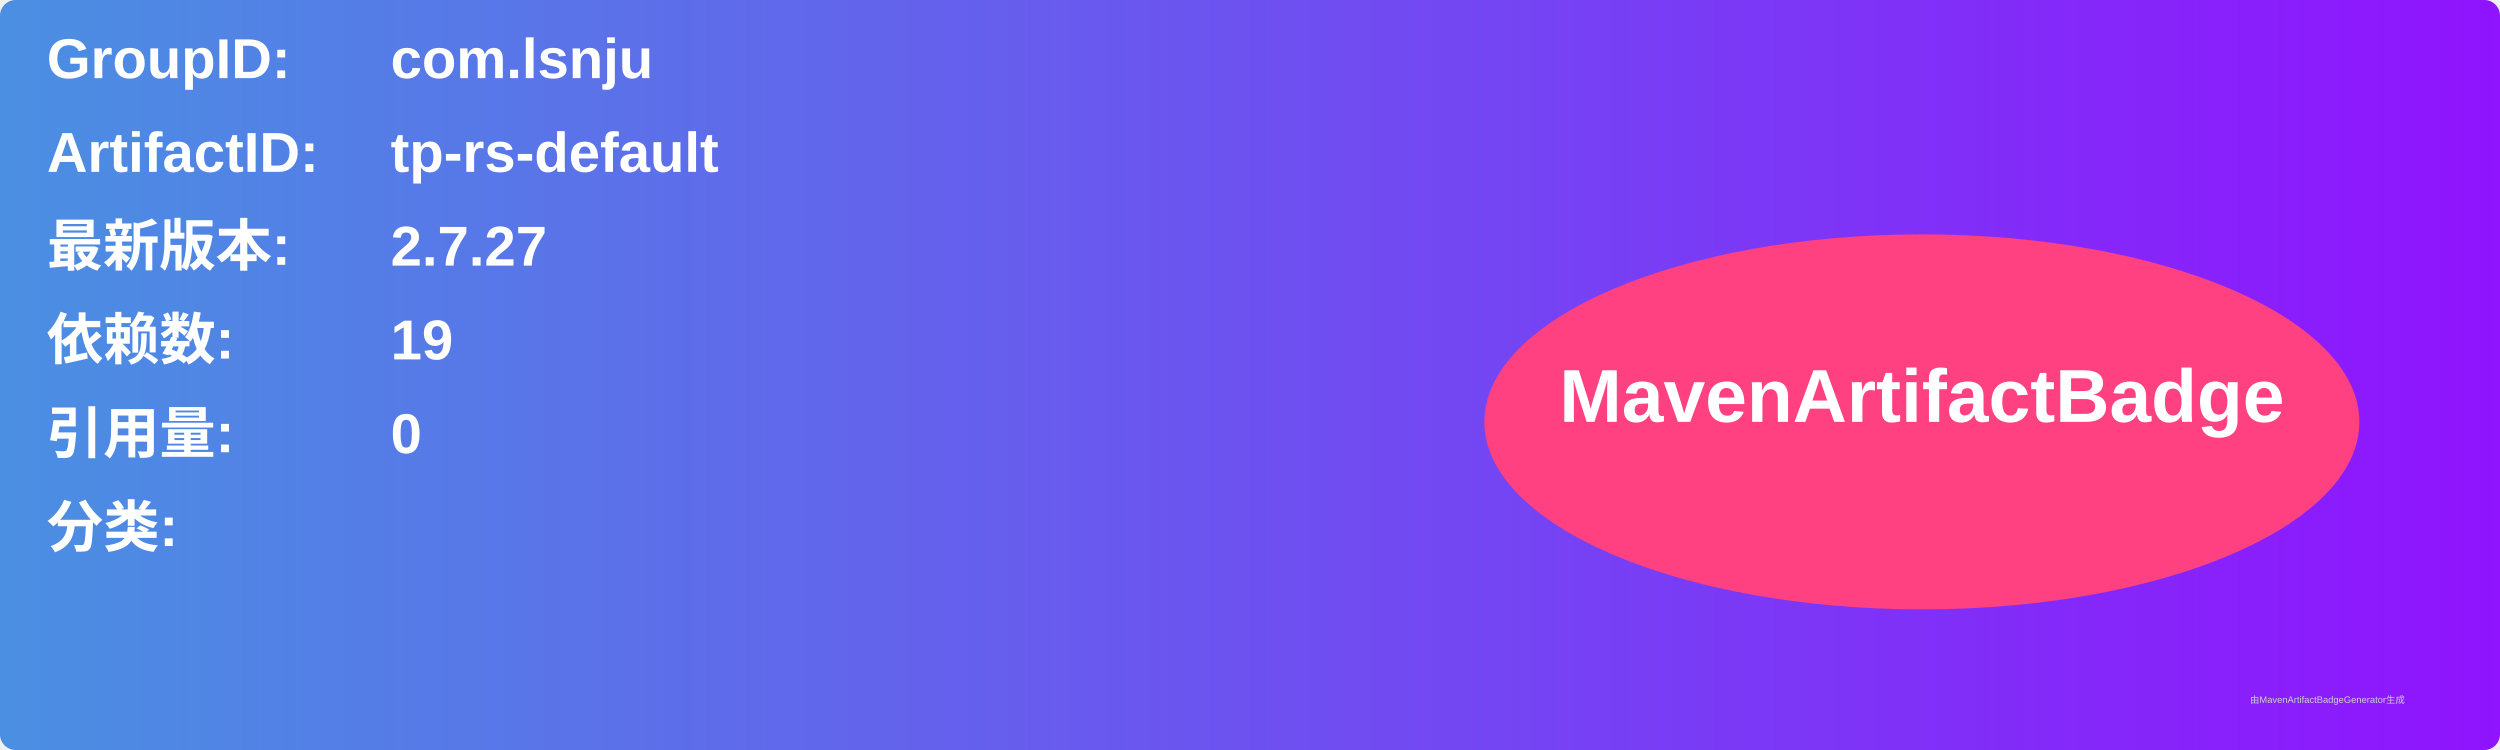
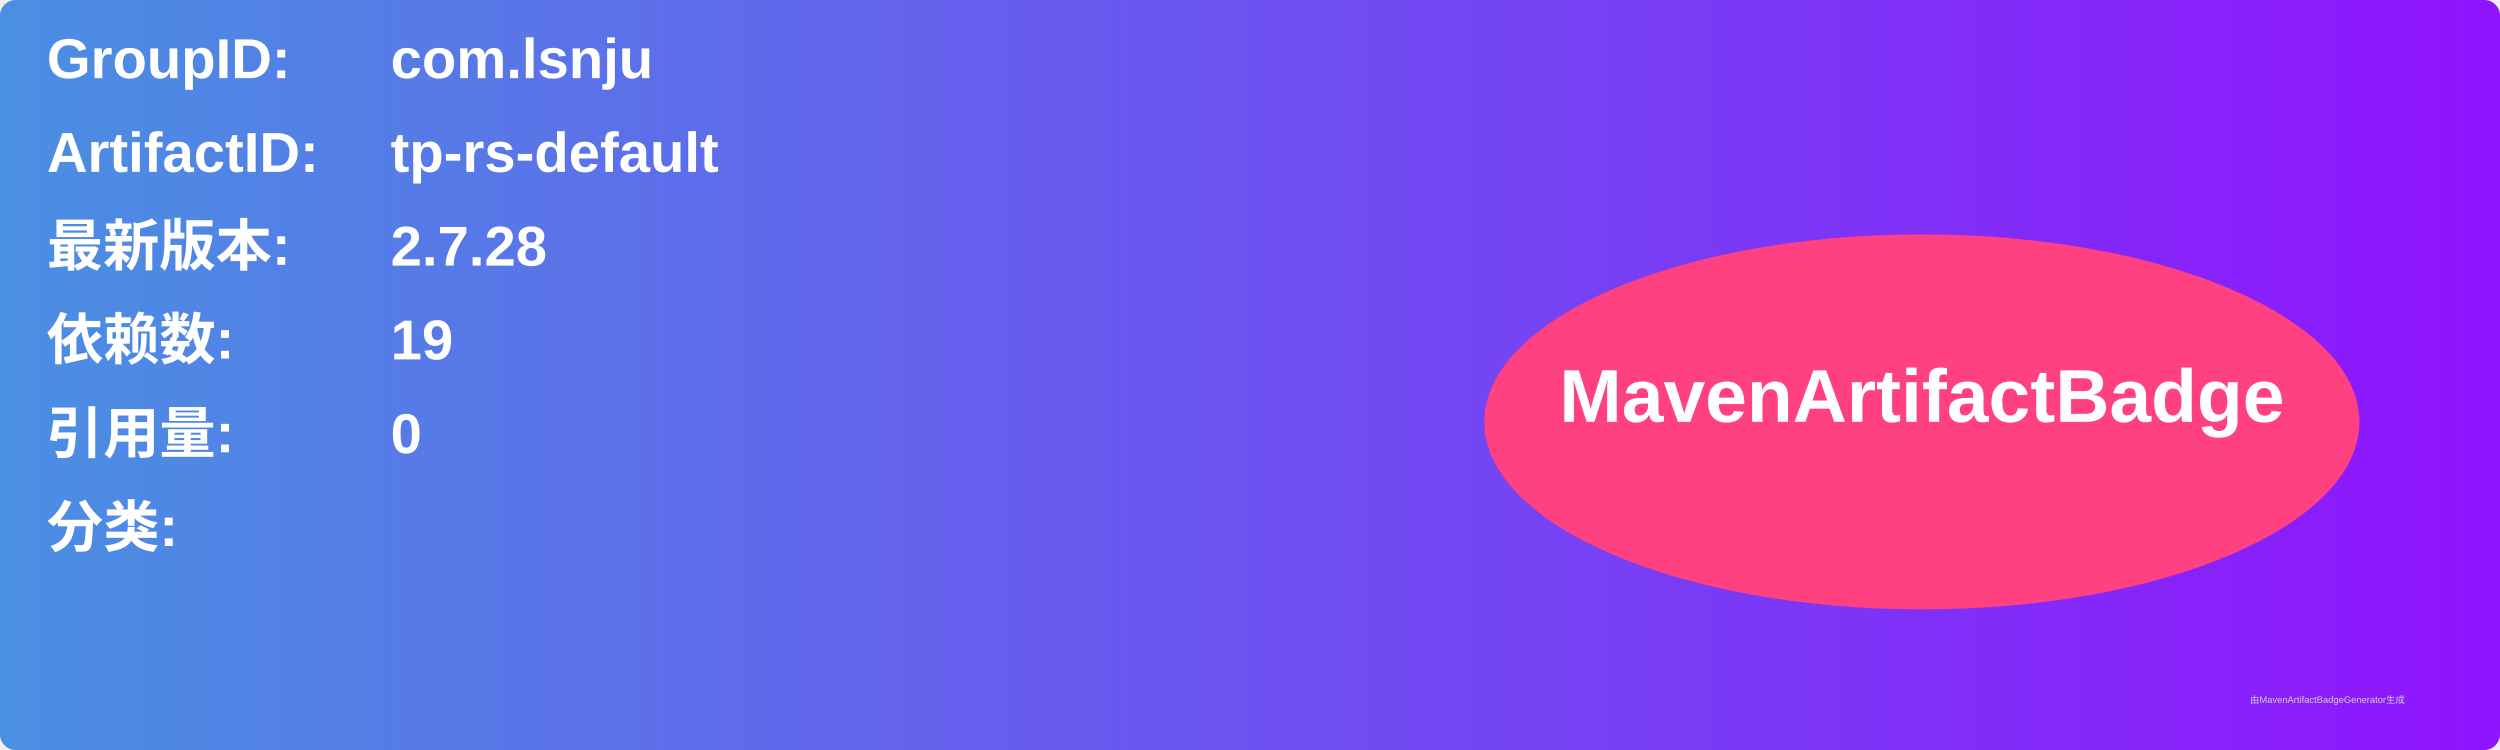
<svg xmlns="http://www.w3.org/2000/svg" width="800" height="240" viewBox="0 0 800 240">
  <linearGradient id="grad" x1="0%" y1="0%" x2="100%" y2="0%">
    <stop offset="0%" stop-color="#4a90e2" />
    <stop offset="100%" stop-color="#9013fe" />
  </linearGradient>
  <rect width="100%" height="100%" rx="5" ry="5" fill="url(#grad)" />
  <g transform="translate(15, 15)">
    <text x="0" y="10" font-family="Arial" font-size="18" fill="white" font-weight="bold" width="260">GroupID:</text>
    <text x="110" y="10" font-family="Arial" font-size="18" fill="white" font-weight="bold" width="460">com.lsnju</text>
    <text x="0" y="40" font-family="Arial" font-size="18" fill="white" font-weight="bold" width="260">ArtifactID:</text>
    <text x="110" y="40" font-family="Arial" font-size="18" fill="white" font-weight="bold" width="460">tp-rs-default</text>
    <text x="0" y="70" font-family="Arial" font-size="18" fill="white" font-weight="bold">最新版本:</text>
    <text x="110" y="70" font-family="Arial" font-size="18" fill="white" font-weight="bold">
-       <tspan font-weight="bold">2.7.27</tspan>
+       <tspan font-weight="bold">2.7.28</tspan>
    </text>
    <text x="0" y="100" font-family="Arial" font-size="18" fill="white" font-weight="bold">依赖数: </text>
    <text x="110" y="100" font-family="Arial" font-size="18" fill="white">
      <tspan font-weight="bold">19</tspan>
    </text>
    <text x="0" y="130" font-family="Arial" font-size="18" fill="white" font-weight="bold">引用量: </text>
    <text x="110" y="130" font-family="Arial" font-size="18" fill="white">
      <tspan font-weight="bold">0</tspan>
    </text>
    <text x="0" y="160" font-family="Arial" font-size="18" fill="white" font-weight="bold">分类:</text>
    <text x="10" y="190" font-family="Arial" font-size="10" fill="white">
      <tspan font-weight="bold" />
    </text>
    <ellipse cx="600" cy="120" rx="140" ry="60" fill="#ff4081" />
    <text x="600" y="120" text-anchor="middle" font-family="Arial" font-size="24" fill="white" font-weight="bold">MavenArtifactBadge</text>
  </g>
  <text x="720" y="225" font-family="Arial" font-size="3" fill="#d0d0d0">由MavenArtifactBadgeGenerator生成</text>
</svg>
